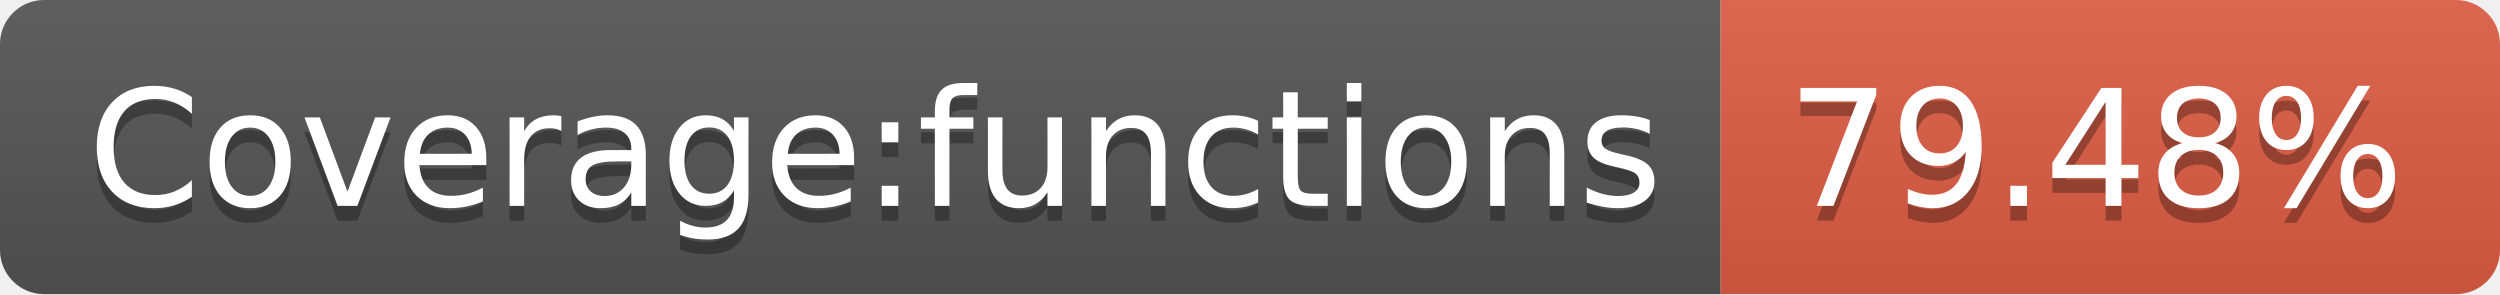
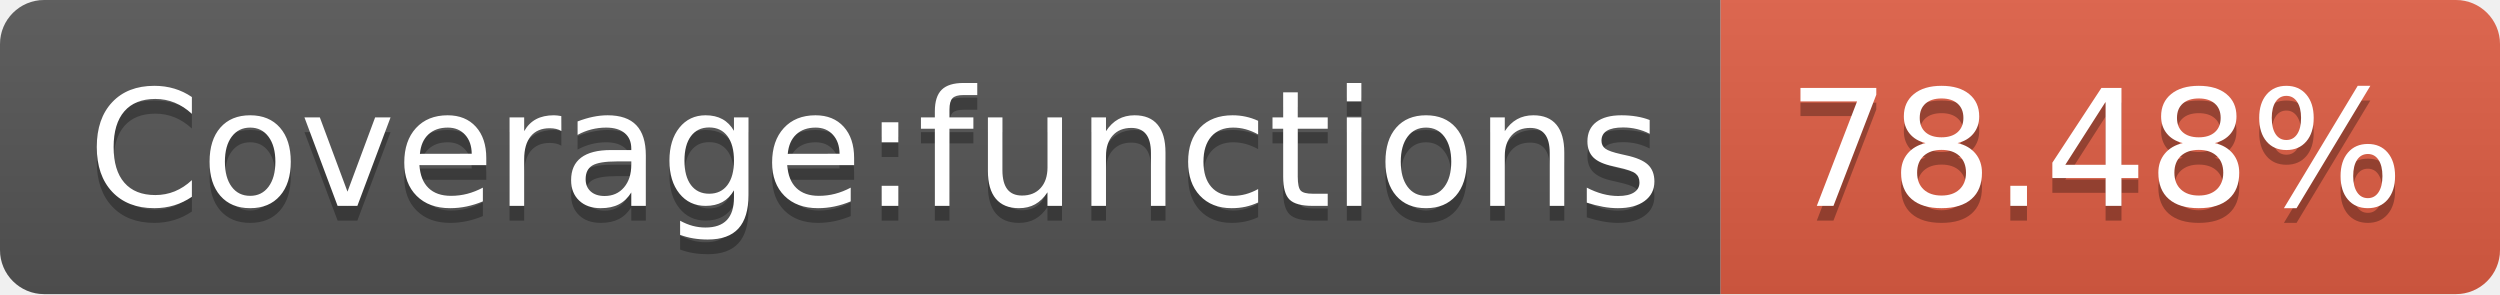
- <svg xmlns="http://www.w3.org/2000/svg" width="170" height="20" role="img" aria-label="Coverage:functions: 79.48%">
+ <svg xmlns="http://www.w3.org/2000/svg" width="170" height="20" role="img" aria-label="Coverage:functions: 78.48%">
  <linearGradient id="s" x2="0" y2="100%">
    <stop offset="0" stop-color="#bbb" stop-opacity=".1" />
    <stop offset="1" stop-opacity=".1" />
  </linearGradient>
  <clipPath id="r">
    <rect width="170" height="20" rx="3" fill="#fff" />
  </clipPath>
  <g clip-path="url(#r)">
    <rect width="117" height="20" fill="#555" />
    <rect x="117" width="53" height="20" fill="#e05d44" />
    <rect width="170" height="20" fill="url(#s)" />
  </g>
  <g fill="#fff" text-anchor="middle" font-family="Verdana,Geneva,DejaVu Sans,sans-serif" text-rendering="geometricPrecision" font-size="110">
    <text aria-hidden="true" x="595" y="150" fill="#010101" fill-opacity=".3" transform="scale(.1)" textLength="1070">Coverage:functions</text>
    <text x="595" y="140" transform="scale(.1)" fill="#fff" textLength="1070">Coverage:functions</text>
-     <text aria-hidden="true" x="1425" y="150" fill="#010101" fill-opacity=".3" transform="scale(.1)" textLength="430">79.48%</text>
-     <text x="1425" y="140" transform="scale(.1)" fill="#fff" textLength="430">79.48%</text>
+     <text aria-hidden="true" x="1425" y="150" fill="#010101" fill-opacity=".3" transform="scale(.1)" textLength="430">78.48%</text>
+     <text x="1425" y="140" transform="scale(.1)" fill="#fff" textLength="430">78.48%</text>
  </g>
</svg>
